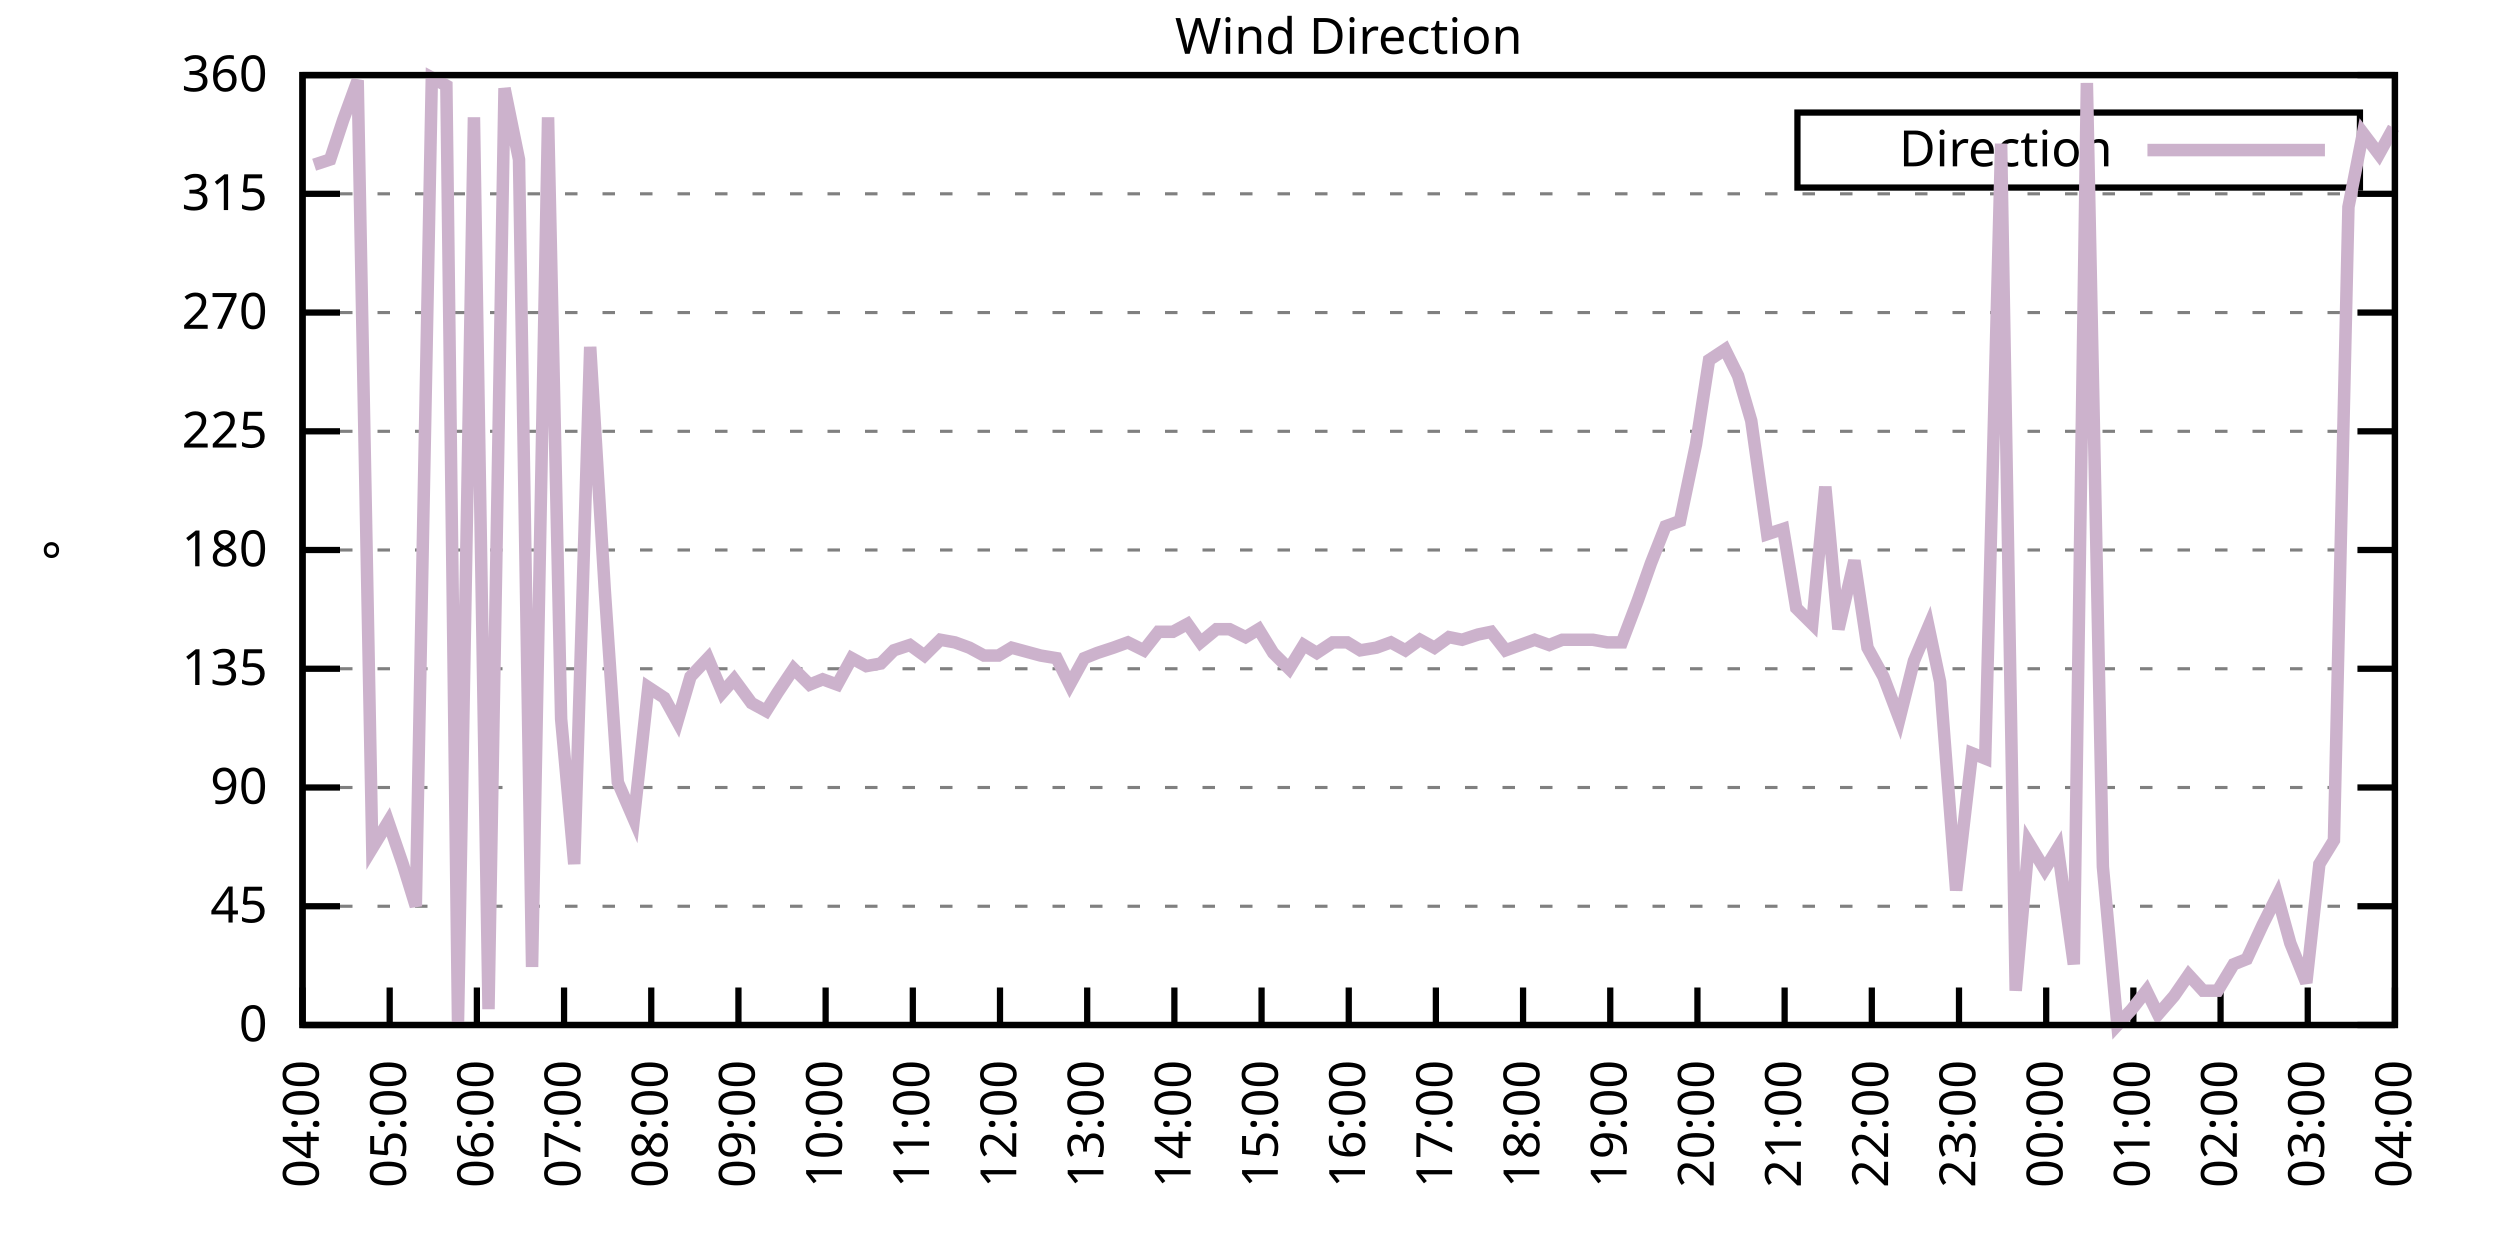
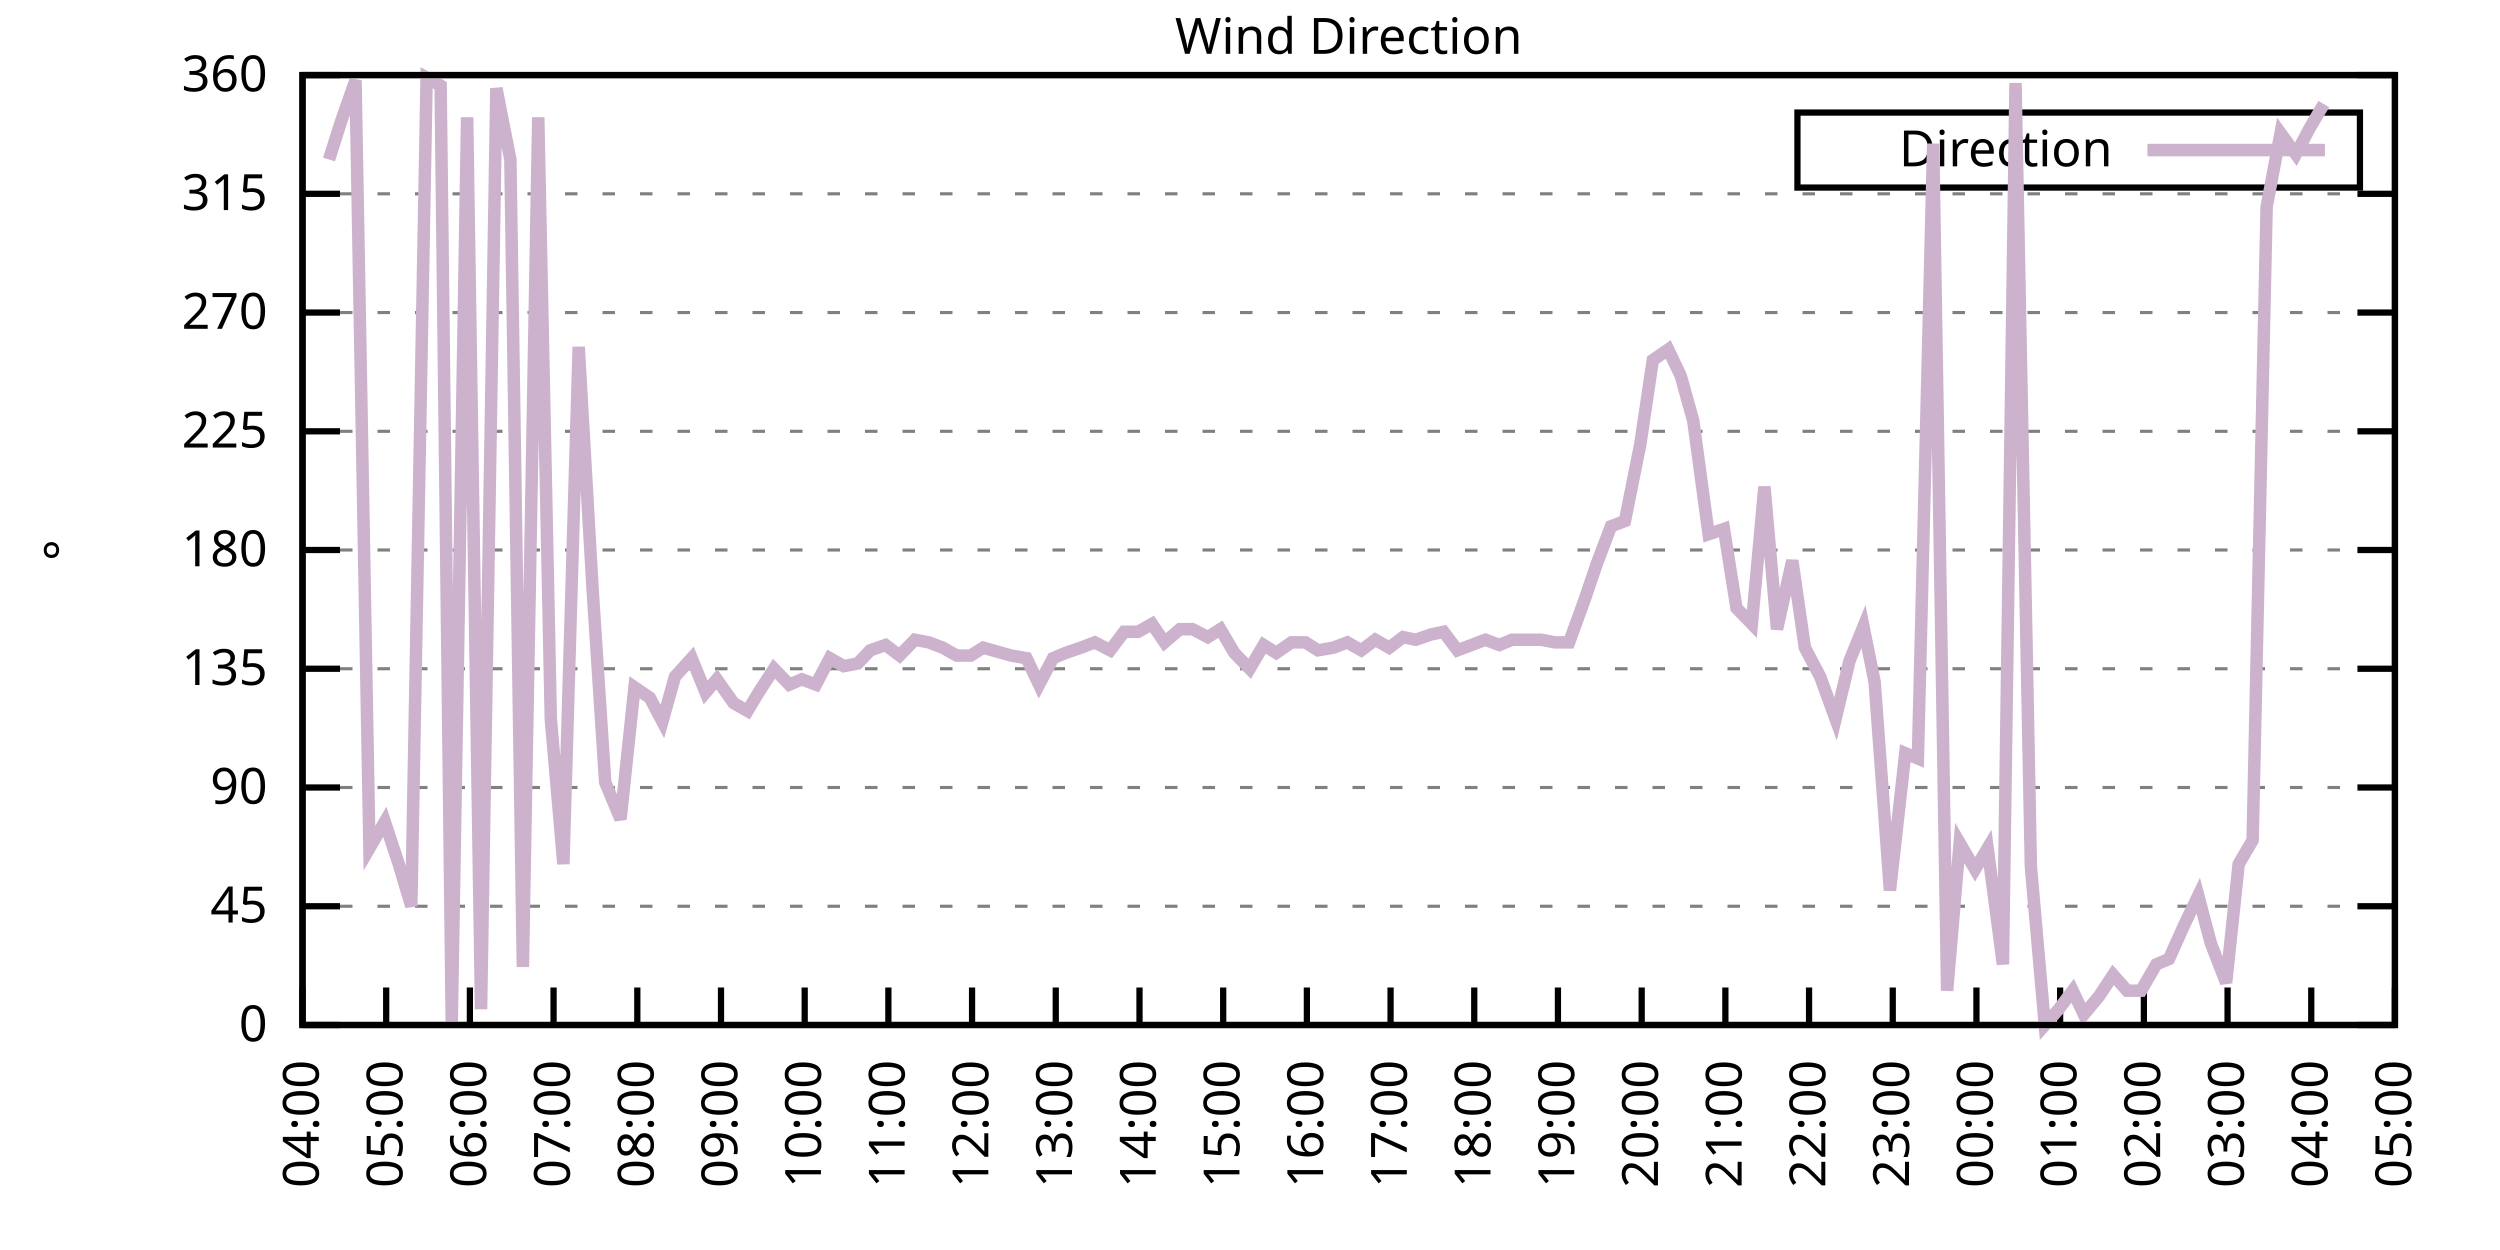
<svg xmlns="http://www.w3.org/2000/svg" xmlns:xlink="http://www.w3.org/1999/xlink" width="400" height="200" viewBox="0 0 400 200">
  <g id="gnuplot_canvas">
    <rect x="0" y="0" width="400" height="200" fill="none" />
    <defs>
      <circle id="gpDot" r="0.5" stroke-width="0.5" stroke="currentColor" />
      <path id="gpPt0" stroke-width="0.333" stroke="currentColor" d="M-1,0 h2 M0,-1 v2" />
      <path id="gpPt1" stroke-width="0.333" stroke="currentColor" d="M-1,-1 L1,1 M1,-1 L-1,1" />
      <path id="gpPt2" stroke-width="0.333" stroke="currentColor" d="M-1,0 L1,0 M0,-1 L0,1 M-1,-1 L1,1 M-1,1 L1,-1" />
      <rect id="gpPt3" stroke-width="0.333" stroke="currentColor" x="-1" y="-1" width="2" height="2" />
      <rect id="gpPt4" stroke-width="0.333" stroke="currentColor" fill="currentColor" x="-1" y="-1" width="2" height="2" />
      <circle id="gpPt5" stroke-width="0.333" stroke="currentColor" cx="0" cy="0" r="1" />
      <use xlink:href="#gpPt5" id="gpPt6" fill="currentColor" stroke="none" />
      <path id="gpPt7" stroke-width="0.333" stroke="currentColor" d="M0,-1.33 L-1.33,0.67 L1.33,0.67 z" />
      <use xlink:href="#gpPt7" id="gpPt8" fill="currentColor" stroke="none" />
      <use xlink:href="#gpPt7" id="gpPt9" stroke="currentColor" transform="rotate(180)" />
      <use xlink:href="#gpPt9" id="gpPt10" fill="currentColor" stroke="none" />
      <use xlink:href="#gpPt3" id="gpPt11" stroke="currentColor" transform="rotate(45)" />
      <use xlink:href="#gpPt11" id="gpPt12" fill="currentColor" stroke="none" />
      <path id="gpPt13" stroke-width="0.333" stroke="currentColor" d="M0,1.330 L1.265,0.411 L0.782,-1.067 L-0.782,-1.076 L-1.265,0.411 z" />
      <use xlink:href="#gpPt13" id="gpPt14" fill="currentColor" stroke="none" />
      <filter id="textbox" filterUnits="objectBoundingBox" x="0" y="0" height="1" width="1">
        <feFlood flood-color="white" flood-opacity="1" result="bgnd" />
        <feComposite in="SourceGraphic" in2="bgnd" operator="atop" />
      </filter>
      <filter id="greybox" filterUnits="objectBoundingBox" x="0" y="0" height="1" width="1">
        <feFlood flood-color="lightgrey" flood-opacity="1" result="grey" />
        <feComposite in="SourceGraphic" in2="grey" operator="atop" />
      </filter>
    </defs>
    <g fill="none" color="white" stroke="currentColor" stroke-width="1.00" stroke-linecap="butt" stroke-linejoin="miter">
</g>
    <g fill="none" color="black" stroke="currentColor" stroke-width="1.00" stroke-linecap="butt" stroke-linejoin="miter">
      <g stroke="none" shape-rendering="crispEdges">
        <polygon fill="rgb(255, 255, 255)" points="48.40,164.00 383.18,164.00 383.18,12.02 48.40,12.02 " />
      </g>
    </g>
    <g fill="none" color="black" stroke="currentColor" stroke-width="1.00" stroke-linecap="butt" stroke-linejoin="miter">
</g>
    <g fill="none" color="black" stroke="black" stroke-width="0.50" stroke-linecap="butt" stroke-linejoin="miter">
</g>
    <g fill="none" color="gray" stroke="currentColor" stroke-width="0.50" stroke-linecap="butt" stroke-linejoin="miter">
      <path stroke="gray" stroke-dasharray="2,4" class="gridline" d="M48.40,164.00 L383.19,164.00  " />
    </g>
    <g fill="none" color="gray" stroke="gray" stroke-width="1.00" stroke-linecap="butt" stroke-linejoin="miter">
</g>
    <g fill="none" color="black" stroke="currentColor" stroke-width="1.00" stroke-linecap="butt" stroke-linejoin="miter">
      <path stroke="black" d="M48.40,164.00 L54.40,164.00 M383.19,164.00 L377.19,164.00  " />
      <g transform="translate(42.80,166.60)" stroke="none" fill="black" font-family="Sans" font-size="8.00" text-anchor="end">
        <text>
          <tspan font-family="Sans"> 0</tspan>
        </text>
      </g>
    </g>
    <g fill="none" color="black" stroke="currentColor" stroke-width="1.00" stroke-linecap="butt" stroke-linejoin="miter">
</g>
    <g fill="none" color="black" stroke="black" stroke-width="0.50" stroke-linecap="butt" stroke-linejoin="miter">
</g>
    <g fill="none" color="gray" stroke="currentColor" stroke-width="0.50" stroke-linecap="butt" stroke-linejoin="miter">
      <path stroke="gray" stroke-dasharray="2,4" class="gridline" d="M48.40,145.00 L383.19,145.00  " />
    </g>
    <g fill="none" color="gray" stroke="gray" stroke-width="1.00" stroke-linecap="butt" stroke-linejoin="miter">
</g>
    <g fill="none" color="black" stroke="currentColor" stroke-width="1.00" stroke-linecap="butt" stroke-linejoin="miter">
      <path stroke="black" d="M48.40,145.00 L54.40,145.00 M383.19,145.00 L377.19,145.00  " />
      <g transform="translate(42.80,147.60)" stroke="none" fill="black" font-family="Sans" font-size="8.00" text-anchor="end">
        <text>
          <tspan font-family="Sans"> 45</tspan>
        </text>
      </g>
    </g>
    <g fill="none" color="black" stroke="currentColor" stroke-width="1.00" stroke-linecap="butt" stroke-linejoin="miter">
</g>
    <g fill="none" color="black" stroke="black" stroke-width="0.50" stroke-linecap="butt" stroke-linejoin="miter">
</g>
    <g fill="none" color="gray" stroke="currentColor" stroke-width="0.50" stroke-linecap="butt" stroke-linejoin="miter">
      <path stroke="gray" stroke-dasharray="2,4" class="gridline" d="M48.40,126.00 L383.19,126.00  " />
    </g>
    <g fill="none" color="gray" stroke="gray" stroke-width="1.00" stroke-linecap="butt" stroke-linejoin="miter">
</g>
    <g fill="none" color="black" stroke="currentColor" stroke-width="1.00" stroke-linecap="butt" stroke-linejoin="miter">
      <path stroke="black" d="M48.40,126.00 L54.40,126.00 M383.19,126.00 L377.19,126.00  " />
      <g transform="translate(42.80,128.60)" stroke="none" fill="black" font-family="Sans" font-size="8.00" text-anchor="end">
        <text>
          <tspan font-family="Sans"> 90</tspan>
        </text>
      </g>
    </g>
    <g fill="none" color="black" stroke="currentColor" stroke-width="1.00" stroke-linecap="butt" stroke-linejoin="miter">
</g>
    <g fill="none" color="black" stroke="black" stroke-width="0.50" stroke-linecap="butt" stroke-linejoin="miter">
</g>
    <g fill="none" color="gray" stroke="currentColor" stroke-width="0.50" stroke-linecap="butt" stroke-linejoin="miter">
      <path stroke="gray" stroke-dasharray="2,4" class="gridline" d="M48.40,107.00 L383.19,107.00  " />
    </g>
    <g fill="none" color="gray" stroke="gray" stroke-width="1.00" stroke-linecap="butt" stroke-linejoin="miter">
</g>
    <g fill="none" color="black" stroke="currentColor" stroke-width="1.00" stroke-linecap="butt" stroke-linejoin="miter">
      <path stroke="black" d="M48.40,107.00 L54.40,107.00 M383.19,107.00 L377.19,107.00  " />
      <g transform="translate(42.80,109.60)" stroke="none" fill="black" font-family="Sans" font-size="8.00" text-anchor="end">
        <text>
          <tspan font-family="Sans"> 135</tspan>
        </text>
      </g>
    </g>
    <g fill="none" color="black" stroke="currentColor" stroke-width="1.00" stroke-linecap="butt" stroke-linejoin="miter">
</g>
    <g fill="none" color="black" stroke="black" stroke-width="0.50" stroke-linecap="butt" stroke-linejoin="miter">
</g>
    <g fill="none" color="gray" stroke="currentColor" stroke-width="0.50" stroke-linecap="butt" stroke-linejoin="miter">
      <path stroke="gray" stroke-dasharray="2,4" class="gridline" d="M48.40,88.00 L383.19,88.00  " />
    </g>
    <g fill="none" color="gray" stroke="gray" stroke-width="1.00" stroke-linecap="butt" stroke-linejoin="miter">
</g>
    <g fill="none" color="black" stroke="currentColor" stroke-width="1.00" stroke-linecap="butt" stroke-linejoin="miter">
      <path stroke="black" d="M48.40,88.00 L54.40,88.00 M383.19,88.00 L377.19,88.00  " />
      <g transform="translate(42.80,90.60)" stroke="none" fill="black" font-family="Sans" font-size="8.00" text-anchor="end">
        <text>
          <tspan font-family="Sans"> 180</tspan>
        </text>
      </g>
    </g>
    <g fill="none" color="black" stroke="currentColor" stroke-width="1.00" stroke-linecap="butt" stroke-linejoin="miter">
</g>
    <g fill="none" color="black" stroke="black" stroke-width="0.50" stroke-linecap="butt" stroke-linejoin="miter">
</g>
    <g fill="none" color="gray" stroke="currentColor" stroke-width="0.50" stroke-linecap="butt" stroke-linejoin="miter">
      <path stroke="gray" stroke-dasharray="2,4" class="gridline" d="M48.40,69.01 L383.19,69.01  " />
    </g>
    <g fill="none" color="gray" stroke="gray" stroke-width="1.00" stroke-linecap="butt" stroke-linejoin="miter">
</g>
    <g fill="none" color="black" stroke="currentColor" stroke-width="1.00" stroke-linecap="butt" stroke-linejoin="miter">
      <path stroke="black" d="M48.40,69.01 L54.40,69.01 M383.19,69.01 L377.19,69.01  " />
      <g transform="translate(42.80,71.61)" stroke="none" fill="black" font-family="Sans" font-size="8.00" text-anchor="end">
        <text>
          <tspan font-family="Sans"> 225</tspan>
        </text>
      </g>
    </g>
    <g fill="none" color="black" stroke="currentColor" stroke-width="1.00" stroke-linecap="butt" stroke-linejoin="miter">
</g>
    <g fill="none" color="black" stroke="black" stroke-width="0.50" stroke-linecap="butt" stroke-linejoin="miter">
</g>
    <g fill="none" color="gray" stroke="currentColor" stroke-width="0.50" stroke-linecap="butt" stroke-linejoin="miter">
      <path stroke="gray" stroke-dasharray="2,4" class="gridline" d="M48.40,50.01 L383.19,50.01  " />
    </g>
    <g fill="none" color="gray" stroke="gray" stroke-width="1.00" stroke-linecap="butt" stroke-linejoin="miter">
</g>
    <g fill="none" color="black" stroke="currentColor" stroke-width="1.00" stroke-linecap="butt" stroke-linejoin="miter">
      <path stroke="black" d="M48.40,50.01 L54.40,50.01 M383.19,50.01 L377.19,50.01  " />
      <g transform="translate(42.80,52.61)" stroke="none" fill="black" font-family="Sans" font-size="8.00" text-anchor="end">
        <text>
          <tspan font-family="Sans"> 270</tspan>
        </text>
      </g>
    </g>
    <g fill="none" color="black" stroke="currentColor" stroke-width="1.00" stroke-linecap="butt" stroke-linejoin="miter">
</g>
    <g fill="none" color="black" stroke="black" stroke-width="0.50" stroke-linecap="butt" stroke-linejoin="miter">
</g>
    <g fill="none" color="gray" stroke="currentColor" stroke-width="0.50" stroke-linecap="butt" stroke-linejoin="miter">
      <path stroke="gray" stroke-dasharray="2,4" class="gridline" d="M48.40,31.01 L383.19,31.01  " />
    </g>
    <g fill="none" color="gray" stroke="gray" stroke-width="1.00" stroke-linecap="butt" stroke-linejoin="miter">
</g>
    <g fill="none" color="black" stroke="currentColor" stroke-width="1.00" stroke-linecap="butt" stroke-linejoin="miter">
      <path stroke="black" d="M48.40,31.01 L54.40,31.01 M383.19,31.01 L377.19,31.01  " />
      <g transform="translate(42.80,33.61)" stroke="none" fill="black" font-family="Sans" font-size="8.00" text-anchor="end">
        <text>
          <tspan font-family="Sans"> 315</tspan>
        </text>
      </g>
    </g>
    <g fill="none" color="black" stroke="currentColor" stroke-width="1.00" stroke-linecap="butt" stroke-linejoin="miter">
</g>
    <g fill="none" color="black" stroke="black" stroke-width="0.50" stroke-linecap="butt" stroke-linejoin="miter">
</g>
    <g fill="none" color="gray" stroke="currentColor" stroke-width="0.50" stroke-linecap="butt" stroke-linejoin="miter">
      <path stroke="gray" stroke-dasharray="2,4" class="gridline" d="M48.40,12.01 L383.19,12.01  " />
    </g>
    <g fill="none" color="gray" stroke="gray" stroke-width="1.00" stroke-linecap="butt" stroke-linejoin="miter">
</g>
    <g fill="none" color="black" stroke="currentColor" stroke-width="1.00" stroke-linecap="butt" stroke-linejoin="miter">
      <path stroke="black" d="M48.40,12.01 L54.40,12.01 M383.19,12.01 L377.19,12.01  " />
      <g transform="translate(42.80,14.61)" stroke="none" fill="black" font-family="Sans" font-size="8.00" text-anchor="end">
        <text>
          <tspan font-family="Sans"> 360</tspan>
        </text>
      </g>
    </g>
    <g fill="none" color="black" stroke="currentColor" stroke-width="1.00" stroke-linecap="butt" stroke-linejoin="miter">
      <path stroke="black" d="M48.40,164.00 L48.40,158.00  " />
      <g transform="translate(51.00,169.60) rotate(270.00)" stroke="none" fill="black" font-family="Sans" font-size="8.00" text-anchor="end">
        <text>
          <tspan font-family="Sans">04:00</tspan>
        </text>
      </g>
    </g>
    <g fill="none" color="black" stroke="currentColor" stroke-width="1.00" stroke-linecap="butt" stroke-linejoin="miter">
-       <path stroke="black" d="M62.35,164.00 L62.35,158.00  " />
-       <g transform="translate(64.95,169.60) rotate(270.00)" stroke="none" fill="black" font-family="Sans" font-size="8.00" text-anchor="end">
+       <path stroke="black" d="M61.79,164.00 L61.79,158.00  " />
+       <g transform="translate(64.39,169.60) rotate(270.00)" stroke="none" fill="black" font-family="Sans" font-size="8.00" text-anchor="end">
        <text>
          <tspan font-family="Sans">05:00</tspan>
        </text>
      </g>
    </g>
    <g fill="none" color="black" stroke="currentColor" stroke-width="1.00" stroke-linecap="butt" stroke-linejoin="miter">
-       <path stroke="black" d="M76.30,164.00 L76.30,158.00  " />
-       <g transform="translate(78.90,169.60) rotate(270.00)" stroke="none" fill="black" font-family="Sans" font-size="8.00" text-anchor="end">
+       <path stroke="black" d="M75.18,164.00 L75.18,158.00  " />
+       <g transform="translate(77.78,169.60) rotate(270.00)" stroke="none" fill="black" font-family="Sans" font-size="8.00" text-anchor="end">
        <text>
          <tspan font-family="Sans">06:00</tspan>
        </text>
      </g>
    </g>
    <g fill="none" color="black" stroke="currentColor" stroke-width="1.00" stroke-linecap="butt" stroke-linejoin="miter">
-       <path stroke="black" d="M90.25,164.00 L90.25,158.00  " />
-       <g transform="translate(92.85,169.60) rotate(270.00)" stroke="none" fill="black" font-family="Sans" font-size="8.00" text-anchor="end">
+       <path stroke="black" d="M88.57,164.00 L88.57,158.00  " />
+       <g transform="translate(91.17,169.60) rotate(270.00)" stroke="none" fill="black" font-family="Sans" font-size="8.00" text-anchor="end">
        <text>
          <tspan font-family="Sans">07:00</tspan>
        </text>
      </g>
    </g>
    <g fill="none" color="black" stroke="currentColor" stroke-width="1.00" stroke-linecap="butt" stroke-linejoin="miter">
-       <path stroke="black" d="M104.20,164.00 L104.20,158.00  " />
-       <g transform="translate(106.80,169.60) rotate(270.00)" stroke="none" fill="black" font-family="Sans" font-size="8.00" text-anchor="end">
+       <path stroke="black" d="M101.97,164.00 L101.97,158.00  " />
+       <g transform="translate(104.57,169.60) rotate(270.00)" stroke="none" fill="black" font-family="Sans" font-size="8.00" text-anchor="end">
        <text>
          <tspan font-family="Sans">08:00</tspan>
        </text>
      </g>
    </g>
    <g fill="none" color="black" stroke="currentColor" stroke-width="1.00" stroke-linecap="butt" stroke-linejoin="miter">
-       <path stroke="black" d="M118.15,164.00 L118.15,158.00  " />
-       <g transform="translate(120.75,169.60) rotate(270.00)" stroke="none" fill="black" font-family="Sans" font-size="8.00" text-anchor="end">
+       <path stroke="black" d="M115.36,164.00 L115.36,158.00  " />
+       <g transform="translate(117.96,169.60) rotate(270.00)" stroke="none" fill="black" font-family="Sans" font-size="8.00" text-anchor="end">
        <text>
          <tspan font-family="Sans">09:00</tspan>
        </text>
      </g>
    </g>
    <g fill="none" color="black" stroke="currentColor" stroke-width="1.00" stroke-linecap="butt" stroke-linejoin="miter">
-       <path stroke="black" d="M132.10,164.00 L132.10,158.00  " />
-       <g transform="translate(134.70,169.60) rotate(270.00)" stroke="none" fill="black" font-family="Sans" font-size="8.00" text-anchor="end">
+       <path stroke="black" d="M128.75,164.00 L128.75,158.00  " />
+       <g transform="translate(131.35,169.60) rotate(270.00)" stroke="none" fill="black" font-family="Sans" font-size="8.00" text-anchor="end">
        <text>
          <tspan font-family="Sans">10:00</tspan>
        </text>
      </g>
    </g>
    <g fill="none" color="black" stroke="currentColor" stroke-width="1.00" stroke-linecap="butt" stroke-linejoin="miter">
-       <path stroke="black" d="M146.05,164.00 L146.05,158.00  " />
-       <g transform="translate(148.65,169.60) rotate(270.00)" stroke="none" fill="black" font-family="Sans" font-size="8.00" text-anchor="end">
+       <path stroke="black" d="M142.14,164.00 L142.14,158.00  " />
+       <g transform="translate(144.74,169.60) rotate(270.00)" stroke="none" fill="black" font-family="Sans" font-size="8.00" text-anchor="end">
        <text>
          <tspan font-family="Sans">11:00</tspan>
        </text>
      </g>
    </g>
    <g fill="none" color="black" stroke="currentColor" stroke-width="1.00" stroke-linecap="butt" stroke-linejoin="miter">
-       <path stroke="black" d="M160.00,164.00 L160.00,158.00  " />
-       <g transform="translate(162.60,169.60) rotate(270.00)" stroke="none" fill="black" font-family="Sans" font-size="8.00" text-anchor="end">
+       <path stroke="black" d="M155.53,164.00 L155.53,158.00  " />
+       <g transform="translate(158.13,169.60) rotate(270.00)" stroke="none" fill="black" font-family="Sans" font-size="8.00" text-anchor="end">
        <text>
          <tspan font-family="Sans">12:00</tspan>
        </text>
      </g>
    </g>
    <g fill="none" color="black" stroke="currentColor" stroke-width="1.00" stroke-linecap="butt" stroke-linejoin="miter">
-       <path stroke="black" d="M173.95,164.00 L173.95,158.00  " />
-       <g transform="translate(176.55,169.60) rotate(270.00)" stroke="none" fill="black" font-family="Sans" font-size="8.00" text-anchor="end">
+       <path stroke="black" d="M168.92,164.00 L168.92,158.00  " />
+       <g transform="translate(171.52,169.60) rotate(270.00)" stroke="none" fill="black" font-family="Sans" font-size="8.00" text-anchor="end">
        <text>
          <tspan font-family="Sans">13:00</tspan>
        </text>
      </g>
    </g>
    <g fill="none" color="black" stroke="currentColor" stroke-width="1.00" stroke-linecap="butt" stroke-linejoin="miter">
-       <path stroke="black" d="M187.90,164.00 L187.90,158.00  " />
-       <g transform="translate(190.50,169.60) rotate(270.00)" stroke="none" fill="black" font-family="Sans" font-size="8.00" text-anchor="end">
+       <path stroke="black" d="M182.32,164.00 L182.32,158.00  " />
+       <g transform="translate(184.92,169.60) rotate(270.00)" stroke="none" fill="black" font-family="Sans" font-size="8.00" text-anchor="end">
        <text>
          <tspan font-family="Sans">14:00</tspan>
        </text>
      </g>
    </g>
    <g fill="none" color="black" stroke="currentColor" stroke-width="1.00" stroke-linecap="butt" stroke-linejoin="miter">
-       <path stroke="black" d="M201.85,164.00 L201.85,158.00  " />
-       <g transform="translate(204.45,169.60) rotate(270.00)" stroke="none" fill="black" font-family="Sans" font-size="8.00" text-anchor="end">
+       <path stroke="black" d="M195.71,164.00 L195.71,158.00  " />
+       <g transform="translate(198.31,169.60) rotate(270.00)" stroke="none" fill="black" font-family="Sans" font-size="8.00" text-anchor="end">
        <text>
          <tspan font-family="Sans">15:00</tspan>
        </text>
      </g>
    </g>
    <g fill="none" color="black" stroke="currentColor" stroke-width="1.00" stroke-linecap="butt" stroke-linejoin="miter">
-       <path stroke="black" d="M215.80,164.00 L215.80,158.00  " />
-       <g transform="translate(218.40,169.60) rotate(270.00)" stroke="none" fill="black" font-family="Sans" font-size="8.00" text-anchor="end">
+       <path stroke="black" d="M209.10,164.00 L209.10,158.00  " />
+       <g transform="translate(211.70,169.60) rotate(270.00)" stroke="none" fill="black" font-family="Sans" font-size="8.00" text-anchor="end">
        <text>
          <tspan font-family="Sans">16:00</tspan>
        </text>
      </g>
    </g>
    <g fill="none" color="black" stroke="currentColor" stroke-width="1.00" stroke-linecap="butt" stroke-linejoin="miter">
-       <path stroke="black" d="M229.74,164.00 L229.74,158.00  " />
-       <g transform="translate(232.34,169.60) rotate(270.00)" stroke="none" fill="black" font-family="Sans" font-size="8.00" text-anchor="end">
+       <path stroke="black" d="M222.49,164.00 L222.49,158.00  " />
+       <g transform="translate(225.09,169.60) rotate(270.00)" stroke="none" fill="black" font-family="Sans" font-size="8.00" text-anchor="end">
        <text>
          <tspan font-family="Sans">17:00</tspan>
        </text>
      </g>
    </g>
    <g fill="none" color="black" stroke="currentColor" stroke-width="1.00" stroke-linecap="butt" stroke-linejoin="miter">
-       <path stroke="black" d="M243.69,164.00 L243.69,158.00  " />
-       <g transform="translate(246.29,169.60) rotate(270.00)" stroke="none" fill="black" font-family="Sans" font-size="8.00" text-anchor="end">
+       <path stroke="black" d="M235.88,164.00 L235.88,158.00  " />
+       <g transform="translate(238.48,169.60) rotate(270.00)" stroke="none" fill="black" font-family="Sans" font-size="8.00" text-anchor="end">
        <text>
          <tspan font-family="Sans">18:00</tspan>
        </text>
      </g>
    </g>
    <g fill="none" color="black" stroke="currentColor" stroke-width="1.00" stroke-linecap="butt" stroke-linejoin="miter">
-       <path stroke="black" d="M257.64,164.00 L257.64,158.00  " />
-       <g transform="translate(260.24,169.60) rotate(270.00)" stroke="none" fill="black" font-family="Sans" font-size="8.00" text-anchor="end">
+       <path stroke="black" d="M249.27,164.00 L249.27,158.00  " />
+       <g transform="translate(251.87,169.60) rotate(270.00)" stroke="none" fill="black" font-family="Sans" font-size="8.00" text-anchor="end">
        <text>
          <tspan font-family="Sans">19:00</tspan>
        </text>
      </g>
    </g>
    <g fill="none" color="black" stroke="currentColor" stroke-width="1.00" stroke-linecap="butt" stroke-linejoin="miter">
-       <path stroke="black" d="M271.59,164.00 L271.59,158.00  " />
-       <g transform="translate(274.19,169.60) rotate(270.00)" stroke="none" fill="black" font-family="Sans" font-size="8.00" text-anchor="end">
+       <path stroke="black" d="M262.67,164.00 L262.67,158.00  " />
+       <g transform="translate(265.27,169.60) rotate(270.00)" stroke="none" fill="black" font-family="Sans" font-size="8.00" text-anchor="end">
        <text>
          <tspan font-family="Sans">20:00</tspan>
        </text>
      </g>
    </g>
    <g fill="none" color="black" stroke="currentColor" stroke-width="1.00" stroke-linecap="butt" stroke-linejoin="miter">
-       <path stroke="black" d="M285.54,164.00 L285.54,158.00  " />
-       <g transform="translate(288.14,169.60) rotate(270.00)" stroke="none" fill="black" font-family="Sans" font-size="8.00" text-anchor="end">
+       <path stroke="black" d="M276.06,164.00 L276.06,158.00  " />
+       <g transform="translate(278.66,169.60) rotate(270.00)" stroke="none" fill="black" font-family="Sans" font-size="8.00" text-anchor="end">
        <text>
          <tspan font-family="Sans">21:00</tspan>
        </text>
      </g>
    </g>
    <g fill="none" color="black" stroke="currentColor" stroke-width="1.00" stroke-linecap="butt" stroke-linejoin="miter">
-       <path stroke="black" d="M299.49,164.00 L299.49,158.00  " />
-       <g transform="translate(302.09,169.60) rotate(270.00)" stroke="none" fill="black" font-family="Sans" font-size="8.00" text-anchor="end">
+       <path stroke="black" d="M289.45,164.00 L289.45,158.00  " />
+       <g transform="translate(292.05,169.60) rotate(270.00)" stroke="none" fill="black" font-family="Sans" font-size="8.00" text-anchor="end">
        <text>
          <tspan font-family="Sans">22:00</tspan>
        </text>
      </g>
    </g>
    <g fill="none" color="black" stroke="currentColor" stroke-width="1.00" stroke-linecap="butt" stroke-linejoin="miter">
-       <path stroke="black" d="M313.44,164.00 L313.44,158.00  " />
-       <g transform="translate(316.04,169.60) rotate(270.00)" stroke="none" fill="black" font-family="Sans" font-size="8.00" text-anchor="end">
+       <path stroke="black" d="M302.84,164.00 L302.84,158.00  " />
+       <g transform="translate(305.44,169.60) rotate(270.00)" stroke="none" fill="black" font-family="Sans" font-size="8.00" text-anchor="end">
        <text>
          <tspan font-family="Sans">23:00</tspan>
        </text>
      </g>
    </g>
    <g fill="none" color="black" stroke="currentColor" stroke-width="1.00" stroke-linecap="butt" stroke-linejoin="miter">
-       <path stroke="black" d="M327.39,164.00 L327.39,158.00  " />
-       <g transform="translate(329.99,169.60) rotate(270.00)" stroke="none" fill="black" font-family="Sans" font-size="8.00" text-anchor="end">
+       <path stroke="black" d="M316.23,164.00 L316.23,158.00  " />
+       <g transform="translate(318.83,169.60) rotate(270.00)" stroke="none" fill="black" font-family="Sans" font-size="8.00" text-anchor="end">
        <text>
          <tspan font-family="Sans">00:00</tspan>
        </text>
      </g>
    </g>
    <g fill="none" color="black" stroke="currentColor" stroke-width="1.00" stroke-linecap="butt" stroke-linejoin="miter">
-       <path stroke="black" d="M341.34,164.00 L341.34,158.00  " />
-       <g transform="translate(343.94,169.60) rotate(270.00)" stroke="none" fill="black" font-family="Sans" font-size="8.00" text-anchor="end">
+       <path stroke="black" d="M329.62,164.00 L329.62,158.00  " />
+       <g transform="translate(332.22,169.60) rotate(270.00)" stroke="none" fill="black" font-family="Sans" font-size="8.00" text-anchor="end">
        <text>
          <tspan font-family="Sans">01:00</tspan>
        </text>
      </g>
    </g>
    <g fill="none" color="black" stroke="currentColor" stroke-width="1.00" stroke-linecap="butt" stroke-linejoin="miter">
-       <path stroke="black" d="M355.29,164.00 L355.29,158.00  " />
-       <g transform="translate(357.89,169.60) rotate(270.00)" stroke="none" fill="black" font-family="Sans" font-size="8.00" text-anchor="end">
+       <path stroke="black" d="M343.02,164.00 L343.02,158.00  " />
+       <g transform="translate(345.62,169.60) rotate(270.00)" stroke="none" fill="black" font-family="Sans" font-size="8.00" text-anchor="end">
        <text>
          <tspan font-family="Sans">02:00</tspan>
        </text>
      </g>
    </g>
    <g fill="none" color="black" stroke="currentColor" stroke-width="1.00" stroke-linecap="butt" stroke-linejoin="miter">
-       <path stroke="black" d="M369.24,164.00 L369.24,158.00  " />
-       <g transform="translate(371.84,169.60) rotate(270.00)" stroke="none" fill="black" font-family="Sans" font-size="8.00" text-anchor="end">
+       <path stroke="black" d="M356.41,164.00 L356.41,158.00  " />
+       <g transform="translate(359.01,169.60) rotate(270.00)" stroke="none" fill="black" font-family="Sans" font-size="8.00" text-anchor="end">
        <text>
          <tspan font-family="Sans">03:00</tspan>
+         </text>
+       </g>
+     </g>
+     <g fill="none" color="black" stroke="currentColor" stroke-width="1.00" stroke-linecap="butt" stroke-linejoin="miter">
+       <path stroke="black" d="M369.80,164.00 L369.80,158.00  " />
+       <g transform="translate(372.40,169.60) rotate(270.00)" stroke="none" fill="black" font-family="Sans" font-size="8.00" text-anchor="end">
+         <text>
+           <tspan font-family="Sans">04:00</tspan>
        </text>
      </g>
    </g>
    <g fill="none" color="black" stroke="currentColor" stroke-width="1.00" stroke-linecap="butt" stroke-linejoin="miter">
      <path stroke="black" d="M383.19,164.00 L383.19,158.00  " />
      <g transform="translate(385.79,169.60) rotate(270.00)" stroke="none" fill="black" font-family="Sans" font-size="8.00" text-anchor="end">
        <text>
-           <tspan font-family="Sans">04:00</tspan>
+           <tspan font-family="Sans">05:00</tspan>
        </text>
      </g>
    </g>
    <g fill="none" color="black" stroke="currentColor" stroke-width="1.00" stroke-linecap="butt" stroke-linejoin="miter">
</g>
    <g fill="none" color="black" stroke="currentColor" stroke-width="1.00" stroke-linecap="butt" stroke-linejoin="miter">
      <path stroke="black" d="M48.40,12.01 L48.40,164.00 L383.19,164.00 L383.19,12.01 L48.40,12.01 Z  " />
    </g>
    <g fill="none" color="black" stroke="currentColor" stroke-width="1.00" stroke-linecap="butt" stroke-linejoin="miter">
</g>
    <g fill="none" color="black" stroke="currentColor" stroke-width="1.00" stroke-linecap="butt" stroke-linejoin="miter">
      <path stroke="black" d="M287.59,30.01 L287.59,18.01 L377.59,18.01 L377.59,30.01 L287.59,30.01 Z  " />
    </g>
    <g id="Wind_direction_plot_1">
      <g fill="none" color="white" stroke="black" stroke-width="2.00" stroke-linecap="butt" stroke-linejoin="miter">
</g>
      <g fill="none" color="black" stroke="currentColor" stroke-width="2.00" stroke-linecap="butt" stroke-linejoin="miter">
        <g transform="translate(337.99,26.61)" stroke="none" fill="black" font-family="Sans" font-size="8.00" text-anchor="end">
          <text>
            <tspan font-family="Sans">Direction</tspan>
          </text>
        </g>
      </g>
      <g fill="none" color="black" stroke="currentColor" stroke-width="2.00" stroke-linecap="butt" stroke-linejoin="miter">
-         <path stroke="rgb(204, 178, 204)" d="M343.59,24.01 L371.99,24.01 M50.26,26.36 L52.82,25.52 L54.91,19.19 L57.23,12.85 L59.56,135.71 L62.12,131.49   L64.44,138.25 L66.53,145.00 L69.09,12.43 L71.42,13.70 L73.28,163.58 L75.83,18.77 L78.16,161.47 L80.72,14.12   L83.04,25.52 L85.13,154.71 L87.69,18.77 L89.78,115.03 L91.88,138.25 L94.43,55.50 L96.76,94.34 L98.85,125.16   L101.41,131.07 L103.73,109.96 L106.29,111.65 L108.38,115.45 L110.48,108.27 L113.27,105.31 L115.59,110.80 L117.45,108.69   L120.24,112.49 L122.57,113.76 L124.43,110.80 L126.98,107.00 L129.54,109.54 L131.63,108.69 L133.96,109.54 L136.28,105.31   L138.61,106.58 L140.93,106.16 L143.02,104.05 L145.58,103.20 L147.91,104.89 L150.46,102.36 L152.79,102.78 L155.11,103.63   L157.44,104.89 L159.76,104.89 L161.86,103.63 L166.51,104.89 L169.06,105.31 L171.16,109.54 L173.48,105.31 L175.57,104.47   L178.13,103.63 L180.46,102.78 L183.01,104.05 L185.34,101.09 L187.66,101.09 L189.99,99.83 L192.08,102.78 L194.64,100.67   L196.73,100.67 L199.29,101.94 L201.38,100.67 L203.71,104.47 L206.26,107.00 L208.59,103.20 L210.68,104.47 L213.24,102.78   L215.56,102.78 L217.65,104.05 L220.21,103.63 L222.54,102.78 L224.86,104.05 L227.19,102.36 L229.51,103.63 L231.84,101.94   L233.93,102.36 L236.49,101.52 L238.58,101.09 L240.90,104.05 L243.23,103.20 L245.55,102.36 L247.88,103.20 L249.97,102.36   L252.53,102.36 L254.85,102.36 L257.18,102.78 L259.50,102.78 L262.06,96.03 L264.15,90.12 L266.48,84.21 L268.80,83.36   L271.36,71.12 L273.45,57.61 L276.01,55.92 L278.10,60.14 L280.20,67.32 L282.75,85.47 L285.31,84.63 L287.40,97.29   L289.96,99.83 L292.05,77.87 L294.15,100.67 L296.70,89.69 L298.80,103.63 L301.35,108.27 L303.91,115.03 L306.23,105.74   L308.56,100.25 L310.42,109.11 L312.98,142.47 L315.53,120.51 L317.63,121.36 L320.18,22.99 L322.51,158.51 L324.60,134.87   L327.16,139.09 L329.25,135.71 L331.81,154.29 L333.90,13.28 L336.46,138.67 L338.78,164.00 L341.11,161.47 L343.43,158.51   L345.29,162.31 L347.85,159.36 L350.18,155.98 L352.50,158.51 L354.83,158.51 L357.38,154.29 L359.48,153.45 L362.03,147.96   L364.36,143.31 L366.45,150.91 L369.01,157.24 L371.10,138.25 L373.43,134.45 L375.75,33.12 L378.08,21.30 L380.63,24.68   L382.96,20.45  " />
+         <path stroke="rgb(204, 178, 204)" d="M343.59,24.01 L371.99,24.01 M52.64,25.52 L54.65,19.19 L56.88,12.85 L59.11,135.71 L61.57,131.49 L63.80,138.25   L65.81,145.00 L68.26,12.43 L70.50,13.70 L72.28,163.58 L74.74,18.77 L76.97,161.47 L79.42,14.12 L81.66,25.52   L83.66,154.71 L86.12,18.77 L88.13,115.03 L90.14,138.25 L92.59,55.50 L94.82,94.34 L96.83,125.16 L99.29,131.07   L101.52,109.96 L103.98,111.65 L105.98,115.45 L107.99,108.27 L110.67,105.31 L112.90,110.80 L114.69,108.69 L117.37,112.49   L119.60,113.76 L121.38,110.80 L123.84,107.00 L126.29,109.54 L128.30,108.69 L130.54,109.54 L132.77,105.31 L135.00,106.58   L137.23,106.16 L139.24,104.05 L141.69,103.20 L143.93,104.89 L146.38,102.36 L148.61,102.78 L150.85,103.63 L153.08,104.89   L155.31,104.89 L157.32,103.63 L161.78,104.89 L164.24,105.31 L166.25,109.54 L168.48,105.31 L170.49,104.47 L172.94,103.63   L175.17,102.78 L177.63,104.05 L179.86,101.09 L182.09,101.09 L184.32,99.83 L186.33,102.78 L188.79,100.67 L190.80,100.67   L193.25,101.94 L195.26,100.67 L197.49,104.47 L199.95,107.00 L202.18,103.20 L204.19,104.47 L206.64,102.78 L208.88,102.78   L210.88,104.05 L213.34,103.63 L215.57,102.78 L217.80,104.05 L220.04,102.36 L222.27,103.63 L224.50,101.94 L226.51,102.36   L228.96,101.52 L230.97,101.09 L233.20,104.05 L235.44,103.20 L237.67,102.36 L239.90,103.20 L241.91,102.36 L244.36,102.36   L246.60,102.36 L248.83,102.78 L251.06,102.78 L253.51,96.03 L255.52,90.12 L257.76,84.21 L259.99,83.36 L262.44,71.12   L264.45,57.61 L266.91,55.92 L268.92,60.14 L270.92,67.32 L273.38,85.47 L275.83,84.63 L277.84,97.29 L280.30,99.83   L282.31,77.87 L284.32,100.67 L286.77,89.69 L288.78,103.63 L291.23,108.27 L293.69,115.03 L295.92,105.74 L298.15,100.25   L299.94,109.11 L302.39,142.47 L304.85,120.51 L306.86,121.36 L309.31,22.99 L311.54,158.51 L313.55,134.87 L316.01,139.09   L318.02,135.71 L320.47,154.29 L322.48,13.28 L324.94,138.67 L327.17,164.00 L329.40,161.47 L331.63,158.51 L333.42,162.31   L335.87,159.36 L338.10,155.98 L340.34,158.51 L342.57,158.51 L345.02,154.29 L347.03,153.45 L349.49,147.96 L351.72,143.31   L353.73,150.91 L356.18,157.24 L358.19,138.25 L360.42,134.45 L362.66,33.12 L364.89,21.30 L367.34,24.68 L369.58,20.45   L371.81,16.65  " />
      </g>
    </g>
    <g fill="none" color="black" stroke="currentColor" stroke-width="2.00" stroke-linecap="butt" stroke-linejoin="miter">
</g>
    <g fill="none" color="black" stroke="black" stroke-width="1.00" stroke-linecap="butt" stroke-linejoin="miter">
</g>
    <g fill="none" color="black" stroke="currentColor" stroke-width="1.00" stroke-linecap="butt" stroke-linejoin="miter">
      <path stroke="black" d="M48.40,12.01 L48.40,164.00 L383.19,164.00 L383.19,12.01 L48.40,12.01 Z  " />
      <g transform="translate(12.80,88.01) rotate(270.00)" stroke="none" fill="black" font-family="Sans" font-size="8.00" text-anchor="middle">
        <text>
          <tspan font-family="Sans">°</tspan>
        </text>
      </g>
    </g>
    <g fill="none" color="black" stroke="currentColor" stroke-width="1.00" stroke-linecap="butt" stroke-linejoin="miter">
</g>
    <g fill="none" color="black" stroke="currentColor" stroke-width="1.00" stroke-linecap="butt" stroke-linejoin="miter">
      <g transform="translate(215.79,8.61)" stroke="none" fill="black" font-family="Sans" font-size="8.00" text-anchor="middle">
        <text>
          <tspan font-family="Sans">Wind Direction</tspan>
        </text>
      </g>
    </g>
    <g fill="none" color="black" stroke="currentColor" stroke-width="1.00" stroke-linecap="butt" stroke-linejoin="miter">
</g>
  </g>
</svg>
